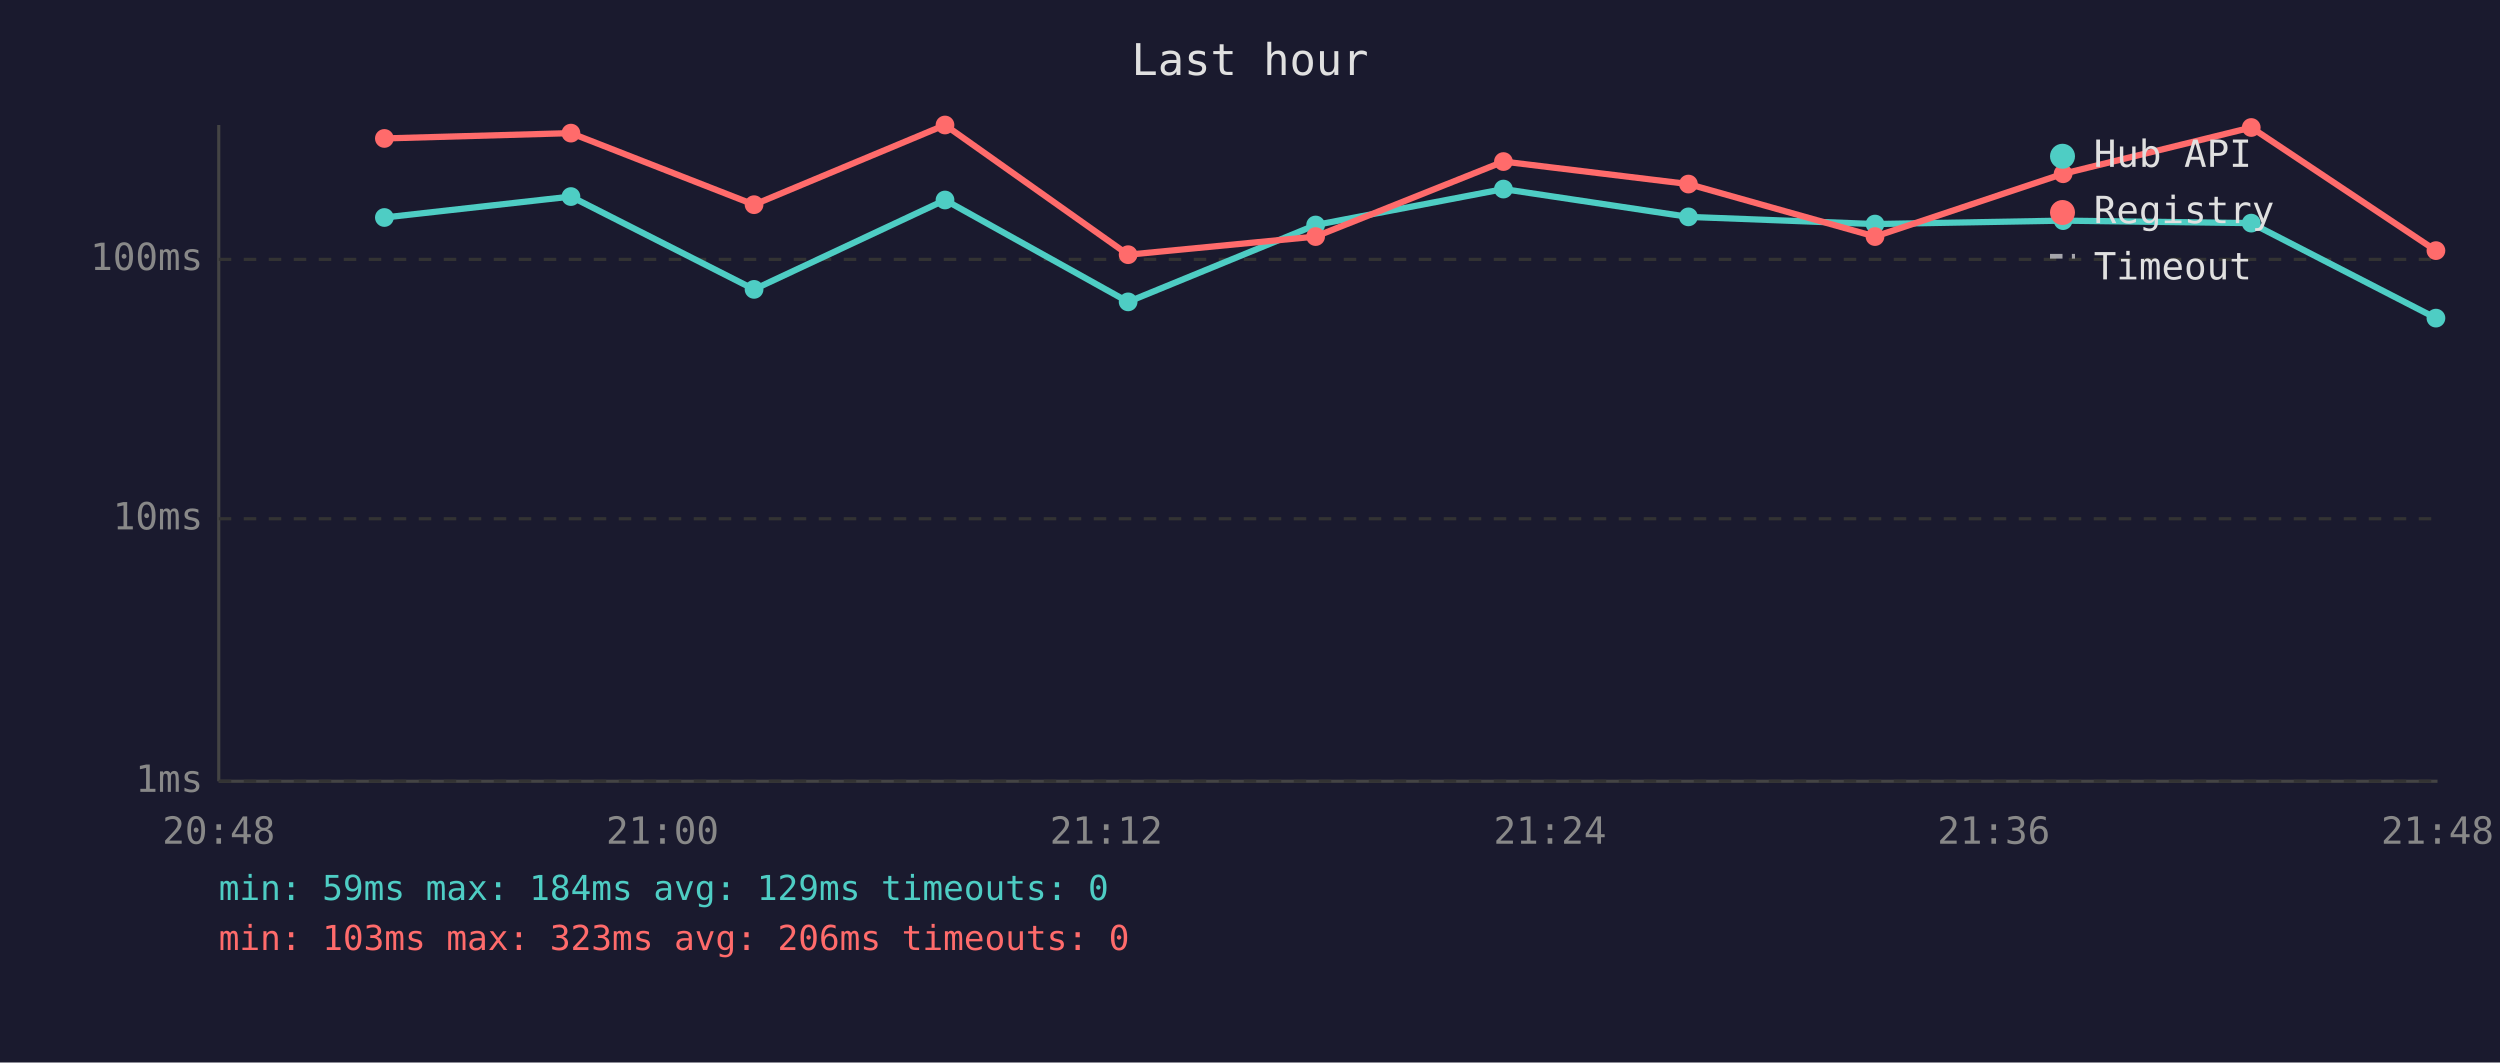
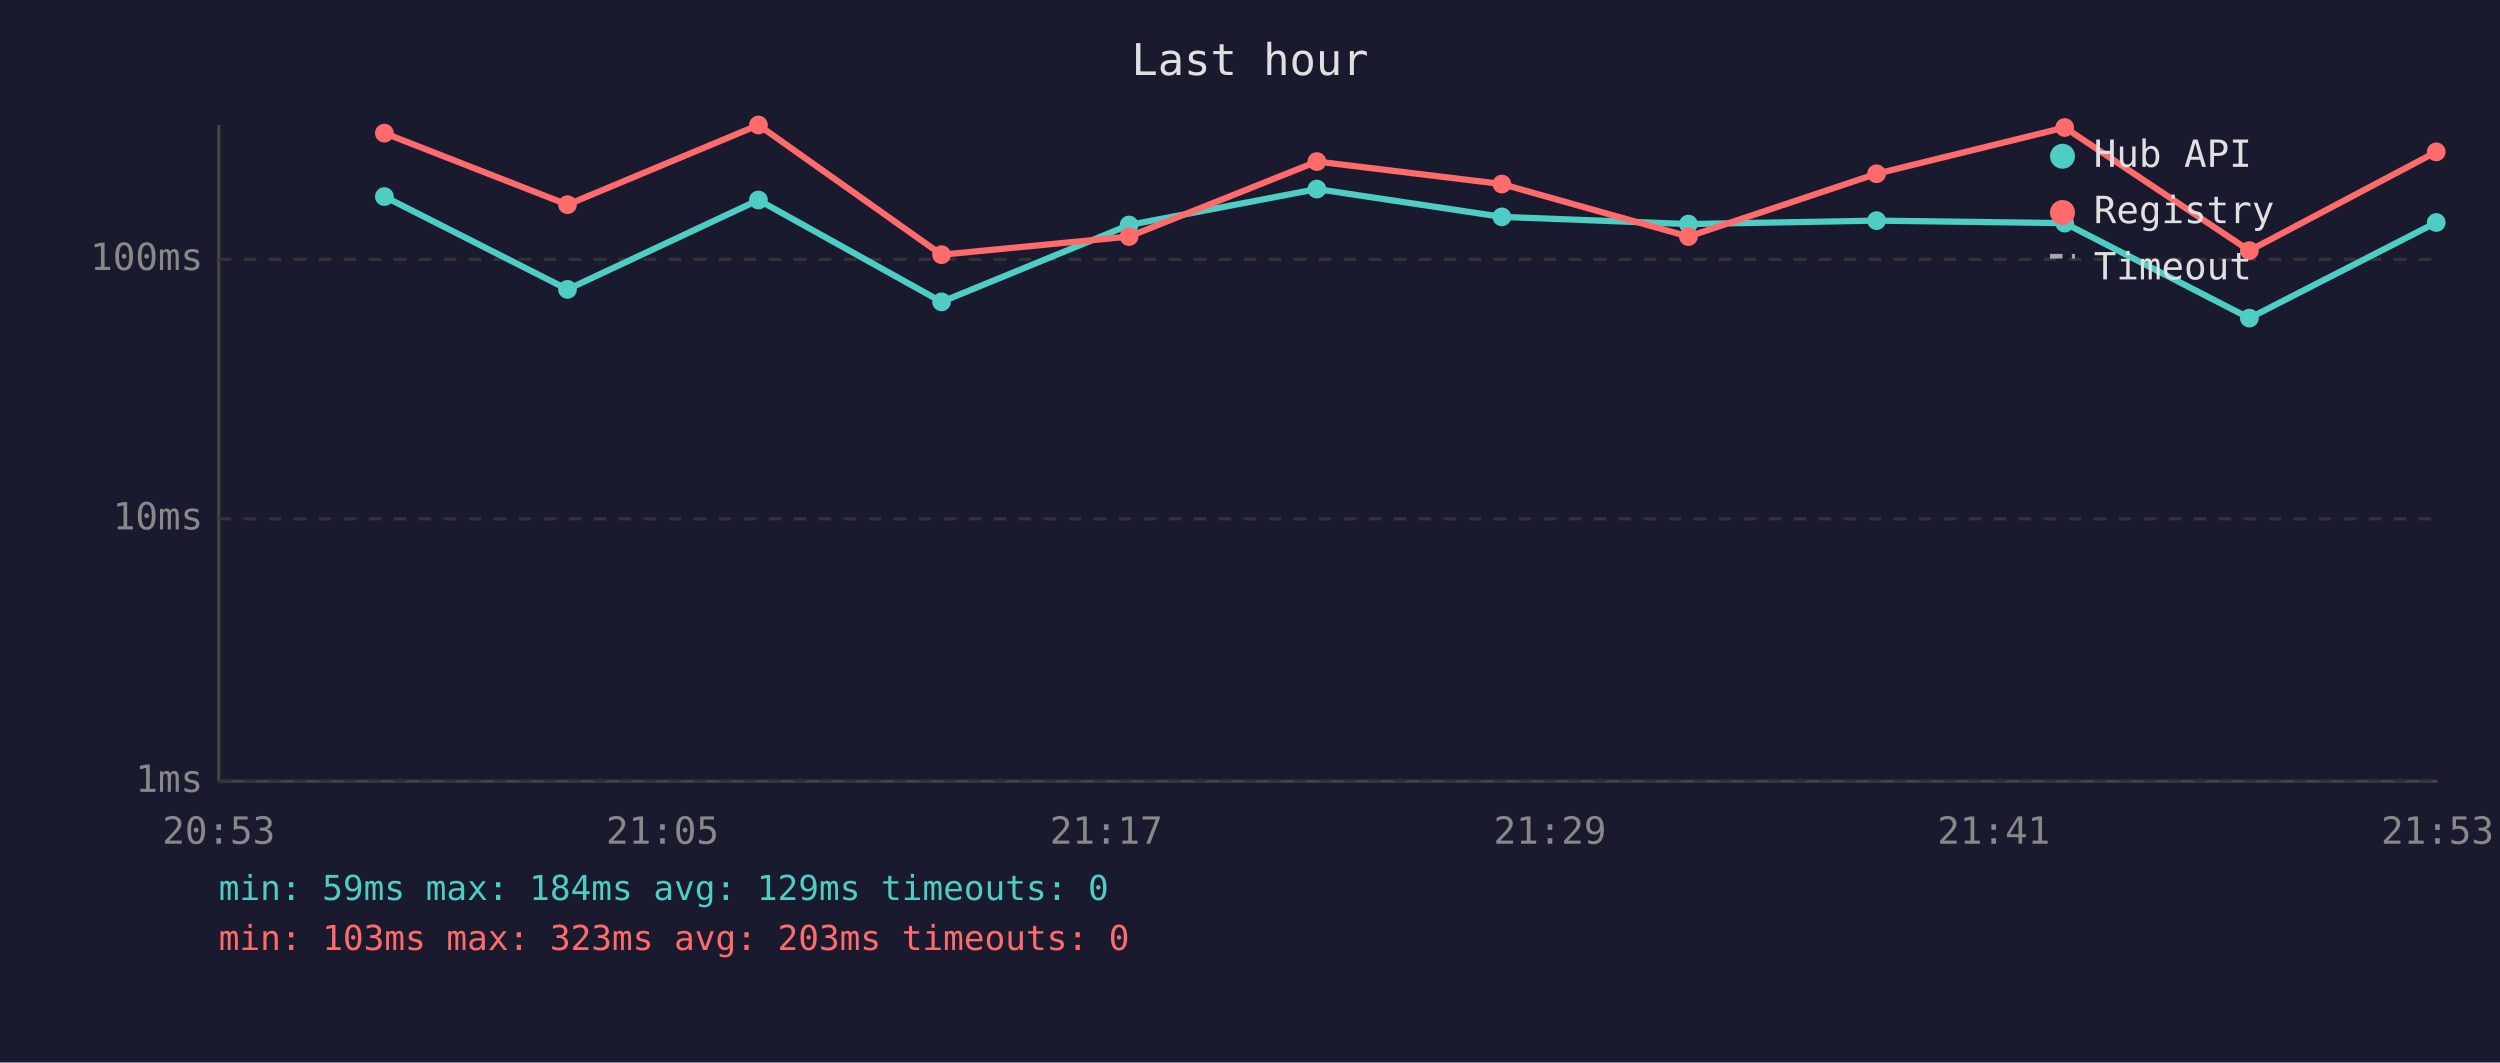
<svg xmlns="http://www.w3.org/2000/svg" viewBox="0 0 800 340" font-family="monospace" font-size="12">
  <rect width="800" height="340" fill="#1a1a2e" />
  <text x="400" y="24" fill="#e0e0e0" font-size="14" text-anchor="middle">Last hour</text>
  <line x1="70" y1="40" x2="70" y2="250" stroke="#444" stroke-width="1" />
  <line x1="70" y1="250" x2="780" y2="250" stroke="#444" stroke-width="1" />
  <line x1="70" y1="250" x2="780" y2="250" stroke="#333" stroke-width="1" stroke-dasharray="4" />
  <text x="65" y="250" fill="#888" text-anchor="end" dominant-baseline="middle">1ms</text>
  <line x1="70" y1="166" x2="780" y2="166" stroke="#333" stroke-width="1" stroke-dasharray="4" />
  <text x="65" y="166" fill="#888" text-anchor="end" dominant-baseline="middle">10ms</text>
  <line x1="70" y1="83" x2="780" y2="83" stroke="#333" stroke-width="1" stroke-dasharray="4" />
  <text x="65" y="83" fill="#888" text-anchor="end" dominant-baseline="middle">100ms</text>
-   <text x="70" y="270" fill="#888" text-anchor="middle">20:48</text>
-   <text x="212" y="270" fill="#888" text-anchor="middle">21:00</text>
-   <text x="354" y="270" fill="#888" text-anchor="middle">21:12</text>
-   <text x="496" y="270" fill="#888" text-anchor="middle">21:24</text>
-   <text x="638" y="270" fill="#888" text-anchor="middle">21:36</text>
-   <text x="780" y="270" fill="#888" text-anchor="middle">21:48</text>
-   <polyline points="123.0,69.6 182.7,62.9 241.3,92.6 302.4,64.0 361.0,96.6 421.0,72.0 481.1,60.5 540.3,69.4 600.0,71.7 660.2,70.6 720.4,71.4 779.5,101.8" fill="none" stroke="#4ecdc4" stroke-width="2" opacity="1" />
-   <circle cx="123.0" cy="69.6" r="3" fill="#4ecdc4" />
-   <circle cx="182.7" cy="62.9" r="3" fill="#4ecdc4" />
-   <circle cx="241.3" cy="92.6" r="3" fill="#4ecdc4" />
-   <circle cx="302.4" cy="64.0" r="3" fill="#4ecdc4" />
-   <circle cx="361.0" cy="96.6" r="3" fill="#4ecdc4" />
-   <circle cx="421.0" cy="72.0" r="3" fill="#4ecdc4" />
-   <circle cx="481.1" cy="60.5" r="3" fill="#4ecdc4" />
-   <circle cx="540.3" cy="69.4" r="3" fill="#4ecdc4" />
-   <circle cx="600.0" cy="71.7" r="3" fill="#4ecdc4" />
-   <circle cx="660.2" cy="70.6" r="3" fill="#4ecdc4" />
-   <circle cx="720.4" cy="71.4" r="3" fill="#4ecdc4" />
-   <circle cx="779.5" cy="101.8" r="3" fill="#4ecdc4" />
-   <polyline points="123.0,44.3 182.7,42.6 241.3,65.5 302.4,40.0 361.0,81.5 421.0,75.7 481.1,51.7 540.3,58.9 600.0,75.7 660.2,55.6 720.4,40.8 779.5,80.2" fill="none" stroke="#ff6b6b" stroke-width="2" opacity="1" />
-   <circle cx="123.0" cy="44.3" r="3" fill="#ff6b6b" />
-   <circle cx="182.7" cy="42.6" r="3" fill="#ff6b6b" />
-   <circle cx="241.3" cy="65.5" r="3" fill="#ff6b6b" />
-   <circle cx="302.4" cy="40.0" r="3" fill="#ff6b6b" />
-   <circle cx="361.0" cy="81.5" r="3" fill="#ff6b6b" />
-   <circle cx="421.0" cy="75.7" r="3" fill="#ff6b6b" />
-   <circle cx="481.1" cy="51.7" r="3" fill="#ff6b6b" />
-   <circle cx="540.3" cy="58.9" r="3" fill="#ff6b6b" />
-   <circle cx="600.0" cy="75.7" r="3" fill="#ff6b6b" />
-   <circle cx="660.2" cy="55.6" r="3" fill="#ff6b6b" />
-   <circle cx="720.4" cy="40.8" r="3" fill="#ff6b6b" />
-   <circle cx="779.5" cy="80.2" r="3" fill="#ff6b6b" />
+   <text x="70" y="270" fill="#888" text-anchor="middle">20:53</text>
+   <text x="212" y="270" fill="#888" text-anchor="middle">21:05</text>
+   <text x="354" y="270" fill="#888" text-anchor="middle">21:17</text>
+   <text x="496" y="270" fill="#888" text-anchor="middle">21:29</text>
+   <text x="638" y="270" fill="#888" text-anchor="middle">21:41</text>
+   <text x="780" y="270" fill="#888" text-anchor="middle">21:53</text>
+   <polyline points="123.0,62.9 181.6,92.6 242.7,64.0 301.3,96.6 361.3,72.0 421.4,60.5 480.6,69.4 540.3,71.7 600.5,70.6 660.7,71.4 719.8,101.8 779.6,71.2" fill="none" stroke="#4ecdc4" stroke-width="2" opacity="1" />
+   <circle cx="123.0" cy="62.9" r="3" fill="#4ecdc4" />
+   <circle cx="181.6" cy="92.6" r="3" fill="#4ecdc4" />
+   <circle cx="242.7" cy="64.0" r="3" fill="#4ecdc4" />
+   <circle cx="301.3" cy="96.6" r="3" fill="#4ecdc4" />
+   <circle cx="361.3" cy="72.0" r="3" fill="#4ecdc4" />
+   <circle cx="421.4" cy="60.5" r="3" fill="#4ecdc4" />
+   <circle cx="480.6" cy="69.4" r="3" fill="#4ecdc4" />
+   <circle cx="540.3" cy="71.7" r="3" fill="#4ecdc4" />
+   <circle cx="600.5" cy="70.6" r="3" fill="#4ecdc4" />
+   <circle cx="660.7" cy="71.4" r="3" fill="#4ecdc4" />
+   <circle cx="719.8" cy="101.8" r="3" fill="#4ecdc4" />
+   <circle cx="779.6" cy="71.2" r="3" fill="#4ecdc4" />
+   <polyline points="123.0,42.6 181.6,65.5 242.7,40.0 301.3,81.5 361.3,75.7 421.4,51.7 480.6,58.9 540.3,75.7 600.5,55.6 660.7,40.8 719.8,80.2 779.6,48.6" fill="none" stroke="#ff6b6b" stroke-width="2" opacity="1" />
+   <circle cx="123.0" cy="42.6" r="3" fill="#ff6b6b" />
+   <circle cx="181.6" cy="65.5" r="3" fill="#ff6b6b" />
+   <circle cx="242.7" cy="40.0" r="3" fill="#ff6b6b" />
+   <circle cx="301.3" cy="81.5" r="3" fill="#ff6b6b" />
+   <circle cx="361.3" cy="75.7" r="3" fill="#ff6b6b" />
+   <circle cx="421.4" cy="51.7" r="3" fill="#ff6b6b" />
+   <circle cx="480.6" cy="58.9" r="3" fill="#ff6b6b" />
+   <circle cx="540.3" cy="75.7" r="3" fill="#ff6b6b" />
+   <circle cx="600.5" cy="55.6" r="3" fill="#ff6b6b" />
+   <circle cx="660.7" cy="40.8" r="3" fill="#ff6b6b" />
+   <circle cx="719.8" cy="80.2" r="3" fill="#ff6b6b" />
+   <circle cx="779.6" cy="48.6" r="3" fill="#ff6b6b" />
  <circle cx="660" cy="50" r="4" fill="#4ecdc4" />
  <text x="670" y="50" fill="#e0e0e0" dominant-baseline="middle">Hub API</text>
  <circle cx="660" cy="68" r="4" fill="#ff6b6b" />
  <text x="670" y="68" fill="#e0e0e0" dominant-baseline="middle">Registry</text>
  <line x1="656" y1="82" x2="664" y2="82" stroke="#e0e0e0" stroke-width="1.5" stroke-dasharray="4,3" opacity="0.7" />
  <text x="670" y="86" fill="#e0e0e0" dominant-baseline="middle">Timeout</text>
  <text x="70" y="288" fill="#4ecdc4" font-size="11">min: 59ms  max: 184ms  avg: 129ms  timeouts: 0</text>
-   <text x="70" y="304" fill="#ff6b6b" font-size="11">min: 103ms  max: 323ms  avg: 206ms  timeouts: 0</text>
+   <text x="70" y="304" fill="#ff6b6b" font-size="11">min: 103ms  max: 323ms  avg: 203ms  timeouts: 0</text>
</svg>
